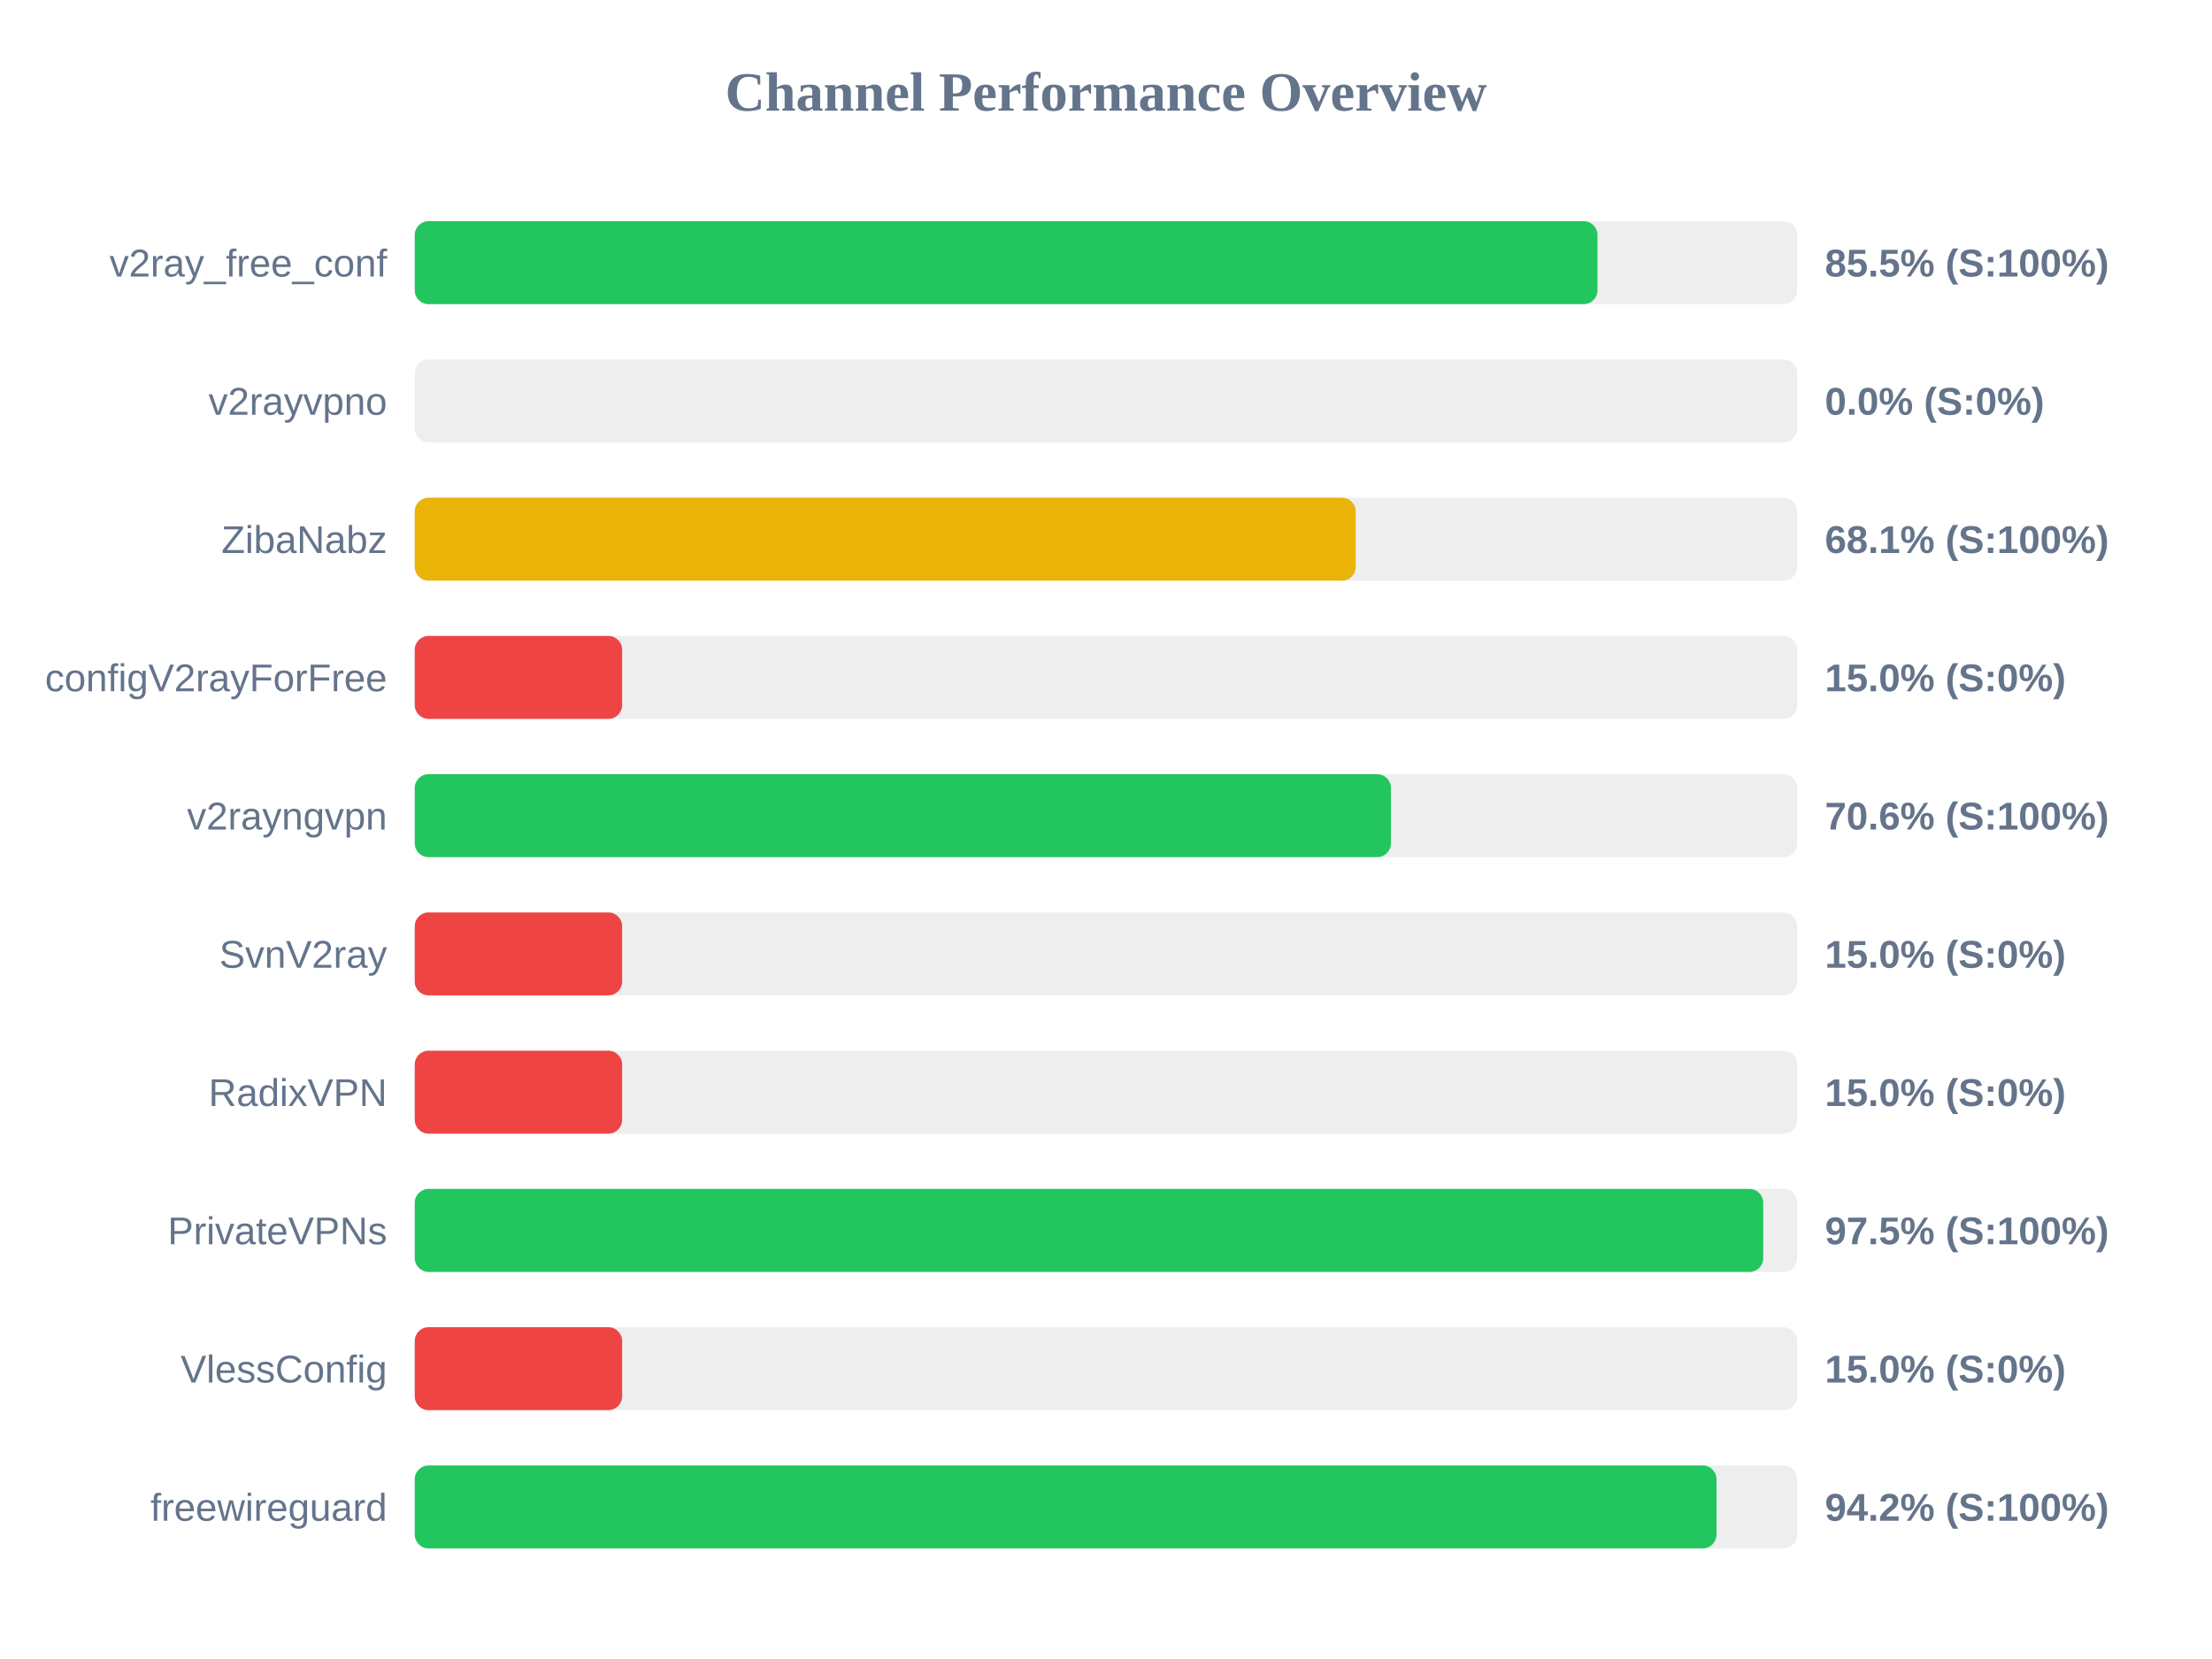
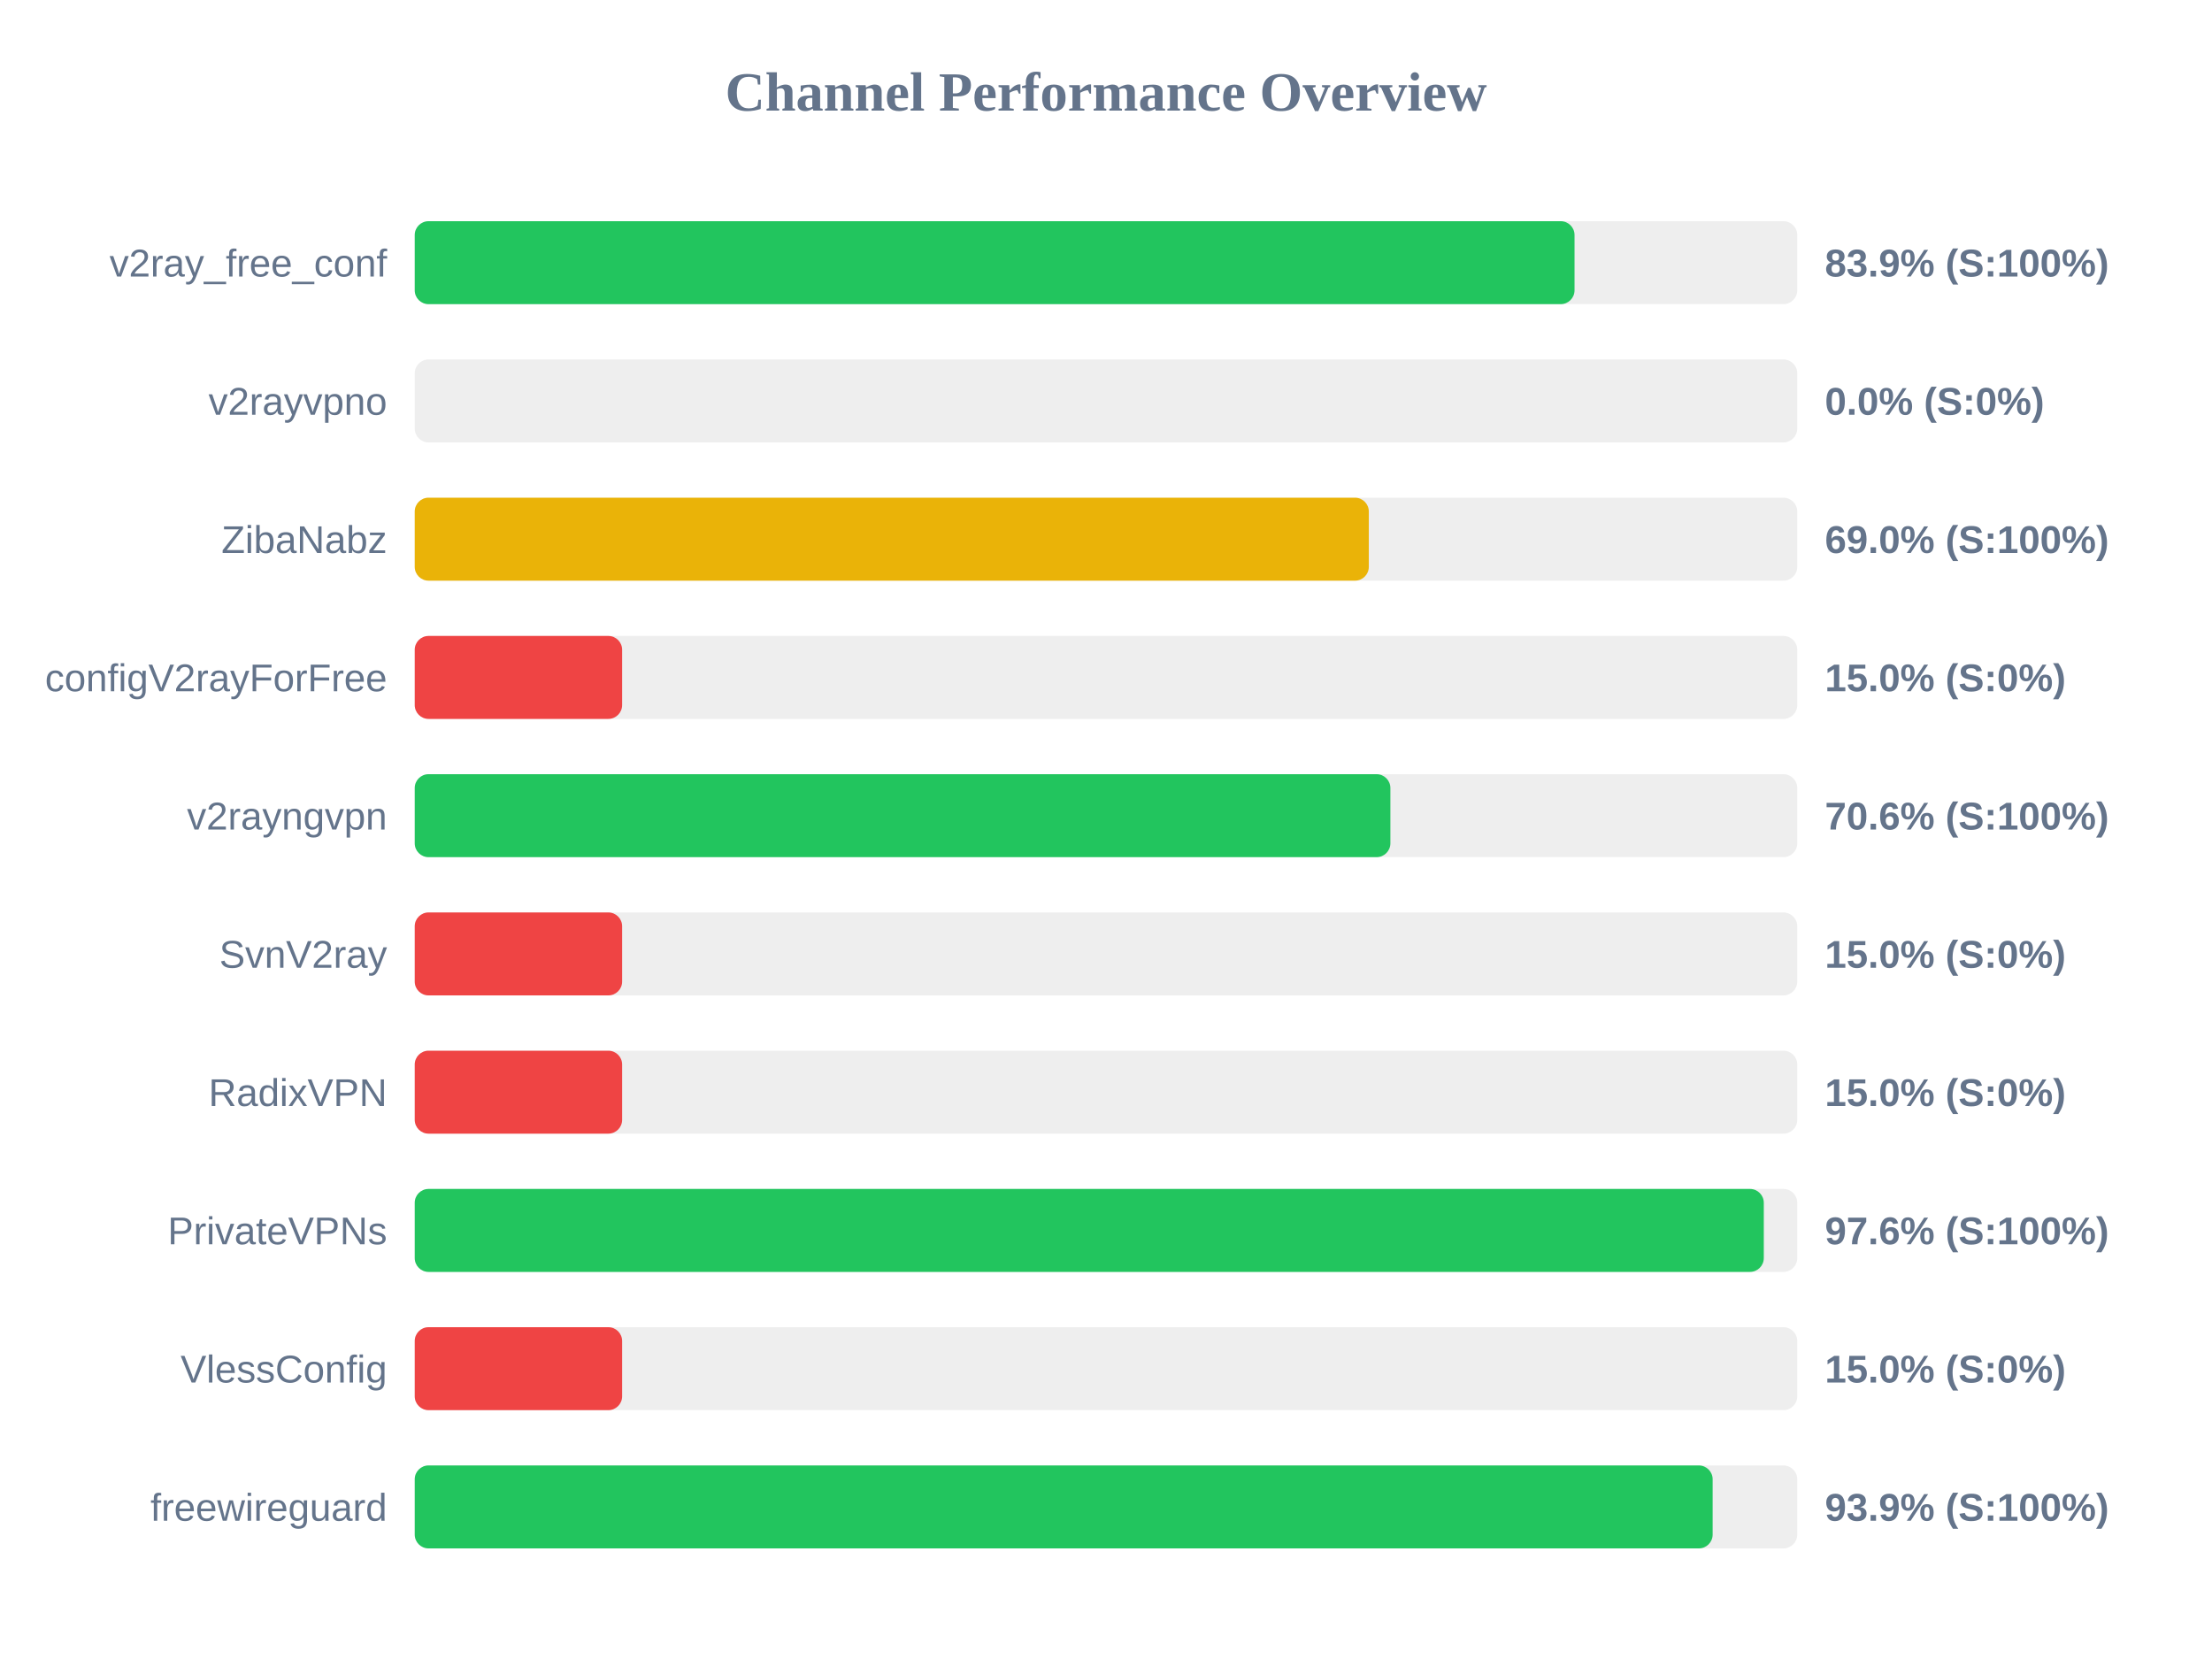
<svg xmlns="http://www.w3.org/2000/svg" width="800" height="600" version="1.1">
  <style>
        .row { font: 14px Arial; fill: #64748b; }
        .score { font: bold 14px Arial; fill: #64748b; }
    </style>
  <text x="400" y="40" text-anchor="middle" font-size="20px" font-weight="bold" fill="#64748b">Channel Performance Overview</text>
  <rect x="150" y="80" width="500" height="30" fill="#eee" rx="5" />
-   <rect x="150" y="80" width="427.75" height="30" fill="#22c55e" rx="5" />
+   <rect x="150" y="80" width="419.45" height="30" fill="#22c55e" rx="5" />
  <text x="140" y="100" text-anchor="end" class="row">v2ray_free_conf</text>
-   <text x="660" y="100" text-anchor="start" class="score">85.5% (S:100%)</text>
+   <text x="660" y="100" text-anchor="start" class="score">83.9% (S:100%)</text>
  <rect x="150" y="130" width="500" height="30" fill="#eee" rx="5" />
  <rect x="150" y="130" width="0.0" height="30" fill="#ef4444" rx="5" />
  <text x="140" y="150" text-anchor="end" class="row">v2rayvpno</text>
  <text x="660" y="150" text-anchor="start" class="score">0.0% (S:0%)</text>
  <rect x="150" y="180" width="500" height="30" fill="#eee" rx="5" />
-   <rect x="150" y="180" width="340.3" height="30" fill="#eab308" rx="5" />
+   <rect x="150" y="180" width="345.05" height="30" fill="#eab308" rx="5" />
  <text x="140" y="200" text-anchor="end" class="row">ZibaNabz</text>
-   <text x="660" y="200" text-anchor="start" class="score">68.1% (S:100%)</text>
+   <text x="660" y="200" text-anchor="start" class="score">69.0% (S:100%)</text>
  <rect x="150" y="230" width="500" height="30" fill="#eee" rx="5" />
  <rect x="150" y="230" width="75.0" height="30" fill="#ef4444" rx="5" />
  <text x="140" y="250" text-anchor="end" class="row">configV2rayForFree</text>
  <text x="660" y="250" text-anchor="start" class="score">15.0% (S:0%)</text>
  <rect x="150" y="280" width="500" height="30" fill="#eee" rx="5" />
-   <rect x="150" y="280" width="353.05" height="30" fill="#22c55e" rx="5" />
+   <rect x="150" y="280" width="352.85" height="30" fill="#22c55e" rx="5" />
  <text x="140" y="300" text-anchor="end" class="row">v2rayngvpn</text>
  <text x="660" y="300" text-anchor="start" class="score">70.6% (S:100%)</text>
  <rect x="150" y="330" width="500" height="30" fill="#eee" rx="5" />
  <rect x="150" y="330" width="75.0" height="30" fill="#ef4444" rx="5" />
  <text x="140" y="350" text-anchor="end" class="row">SvnV2ray</text>
  <text x="660" y="350" text-anchor="start" class="score">15.0% (S:0%)</text>
  <rect x="150" y="380" width="500" height="30" fill="#eee" rx="5" />
  <rect x="150" y="380" width="75.0" height="30" fill="#ef4444" rx="5" />
  <text x="140" y="400" text-anchor="end" class="row">RadixVPN</text>
  <text x="660" y="400" text-anchor="start" class="score">15.0% (S:0%)</text>
  <rect x="150" y="430" width="500" height="30" fill="#eee" rx="5" />
-   <rect x="150" y="430" width="487.7" height="30" fill="#22c55e" rx="5" />
+   <rect x="150" y="430" width="487.9" height="30" fill="#22c55e" rx="5" />
  <text x="140" y="450" text-anchor="end" class="row">PrivateVPNs</text>
-   <text x="660" y="450" text-anchor="start" class="score">97.5% (S:100%)</text>
+   <text x="660" y="450" text-anchor="start" class="score">97.6% (S:100%)</text>
  <rect x="150" y="480" width="500" height="30" fill="#eee" rx="5" />
  <rect x="150" y="480" width="75.0" height="30" fill="#ef4444" rx="5" />
  <text x="140" y="500" text-anchor="end" class="row">VlessConfig</text>
  <text x="660" y="500" text-anchor="start" class="score">15.0% (S:0%)</text>
  <rect x="150" y="530" width="500" height="30" fill="#eee" rx="5" />
-   <rect x="150" y="530" width="470.8" height="30" fill="#22c55e" rx="5" />
+   <rect x="150" y="530" width="469.4" height="30" fill="#22c55e" rx="5" />
  <text x="140" y="550" text-anchor="end" class="row">freewireguard</text>
-   <text x="660" y="550" text-anchor="start" class="score">94.2% (S:100%)</text>
+   <text x="660" y="550" text-anchor="start" class="score">93.9% (S:100%)</text>
</svg>
